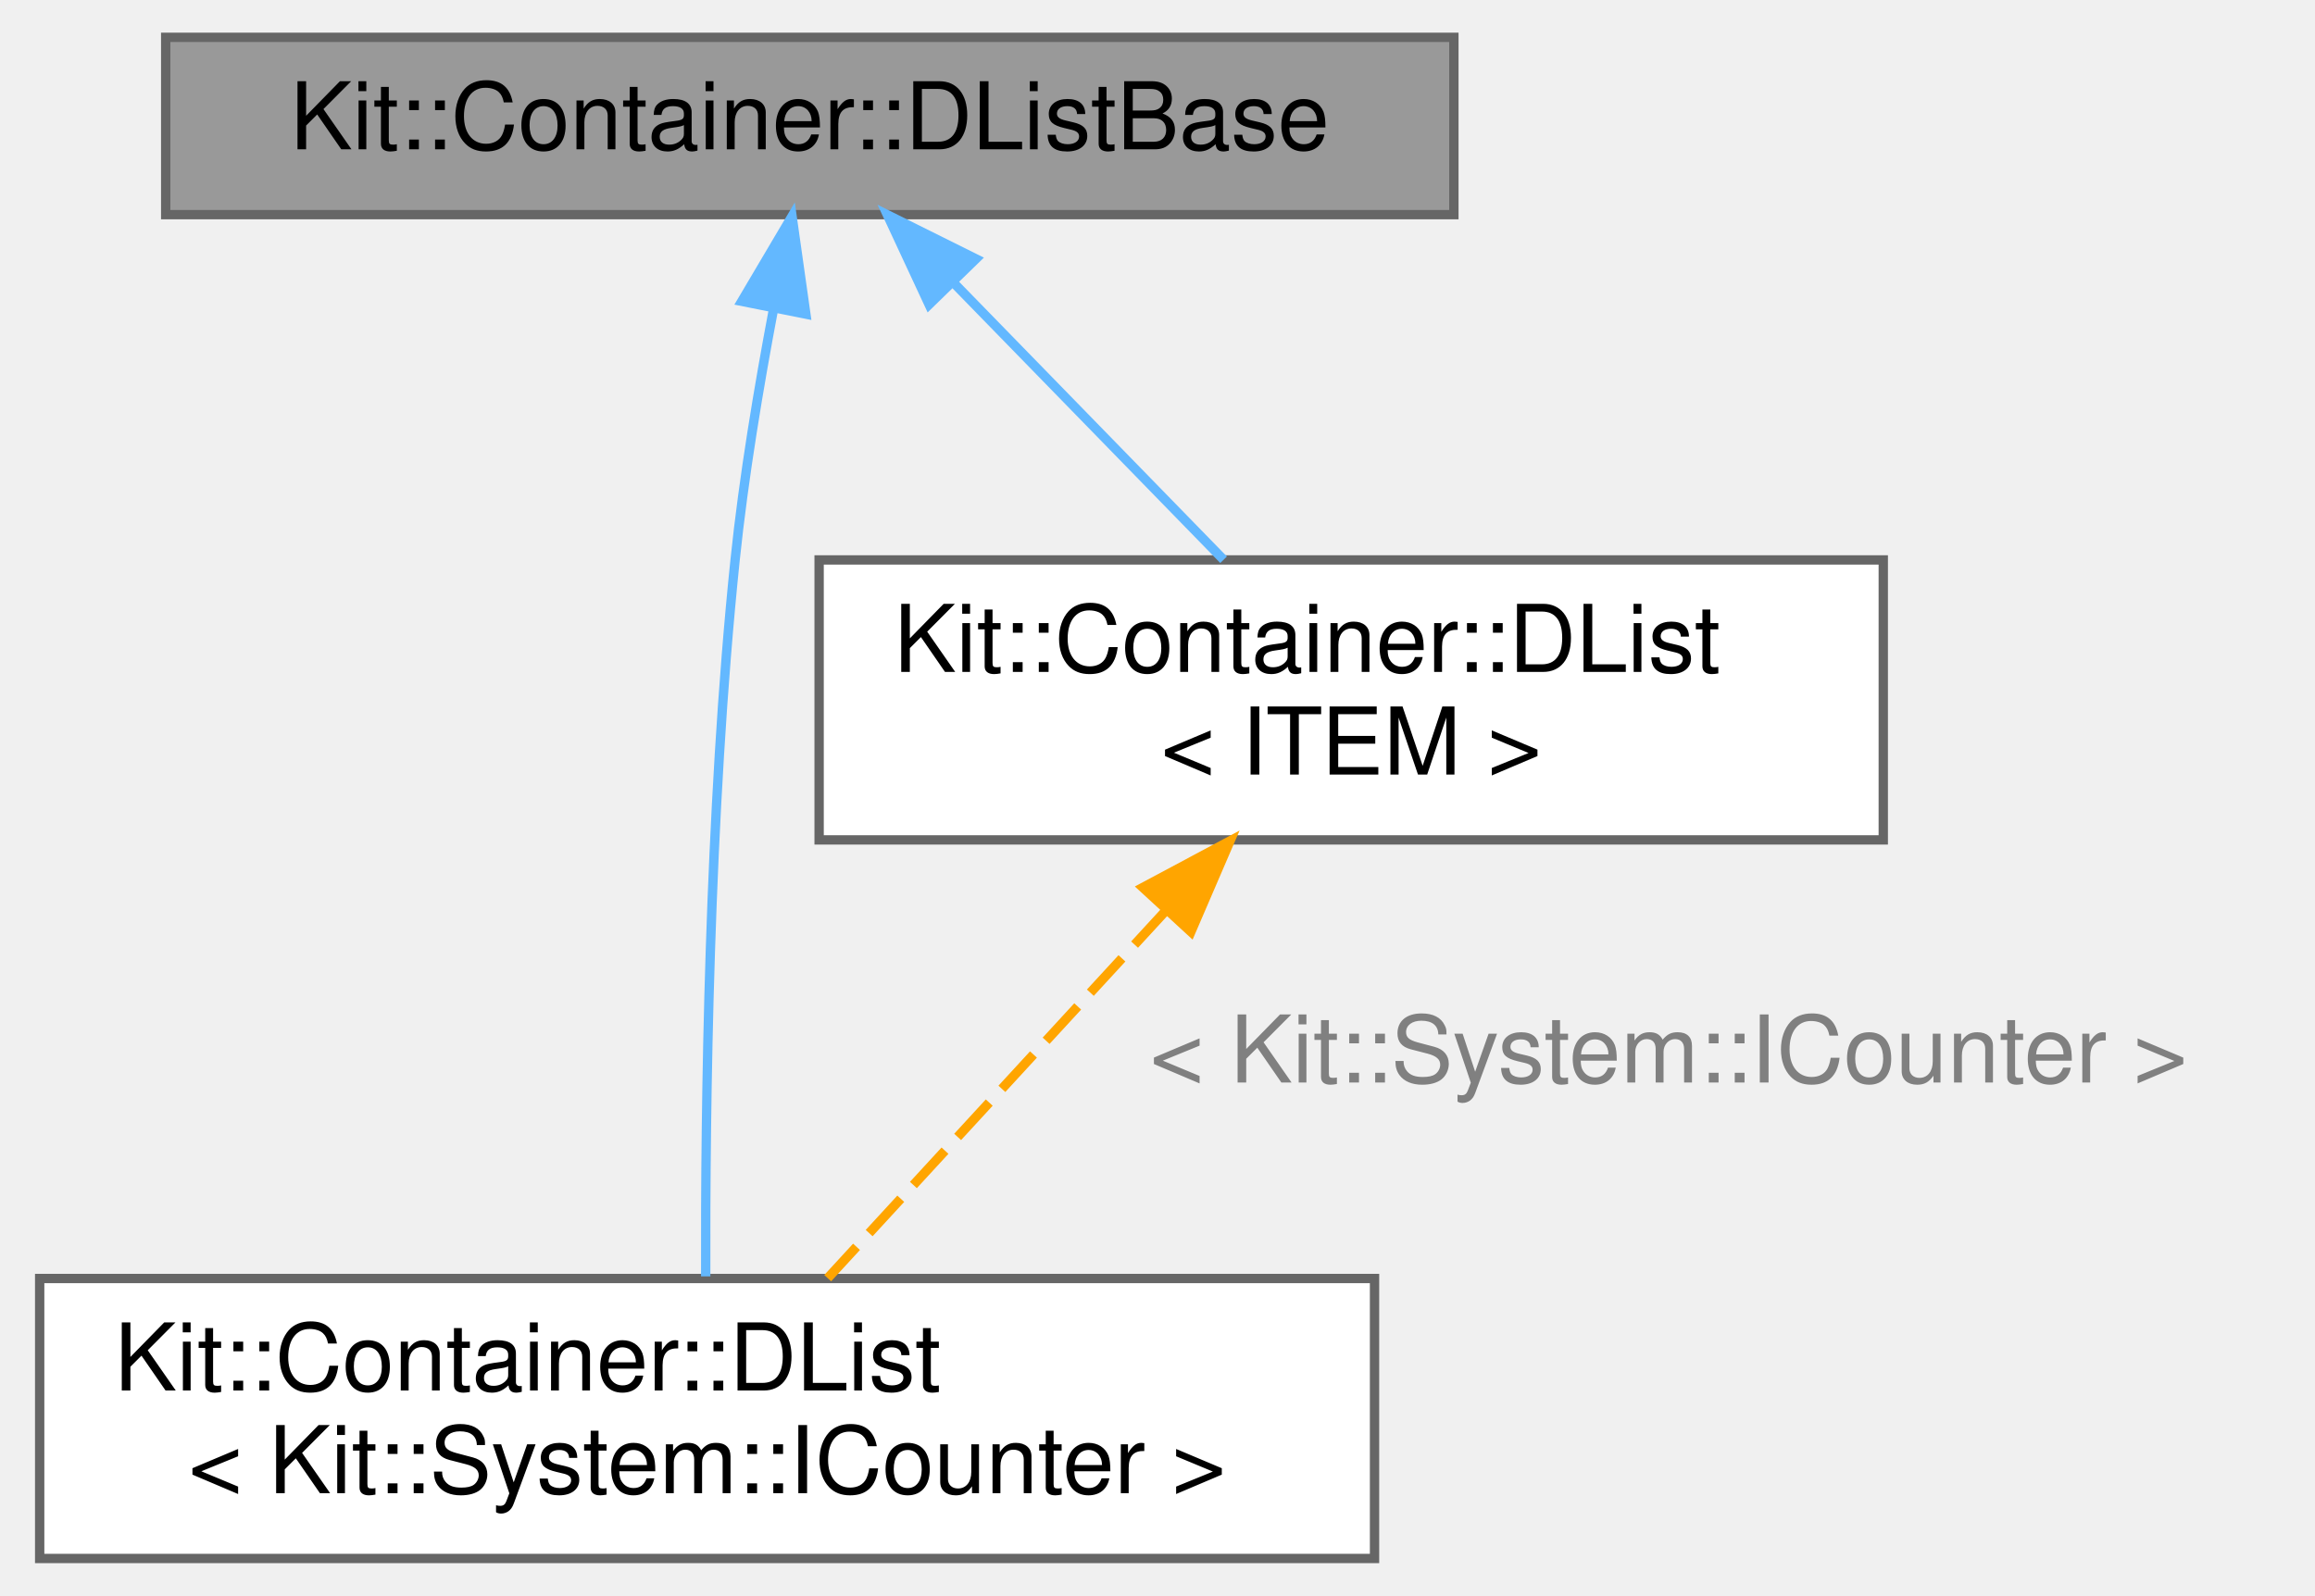
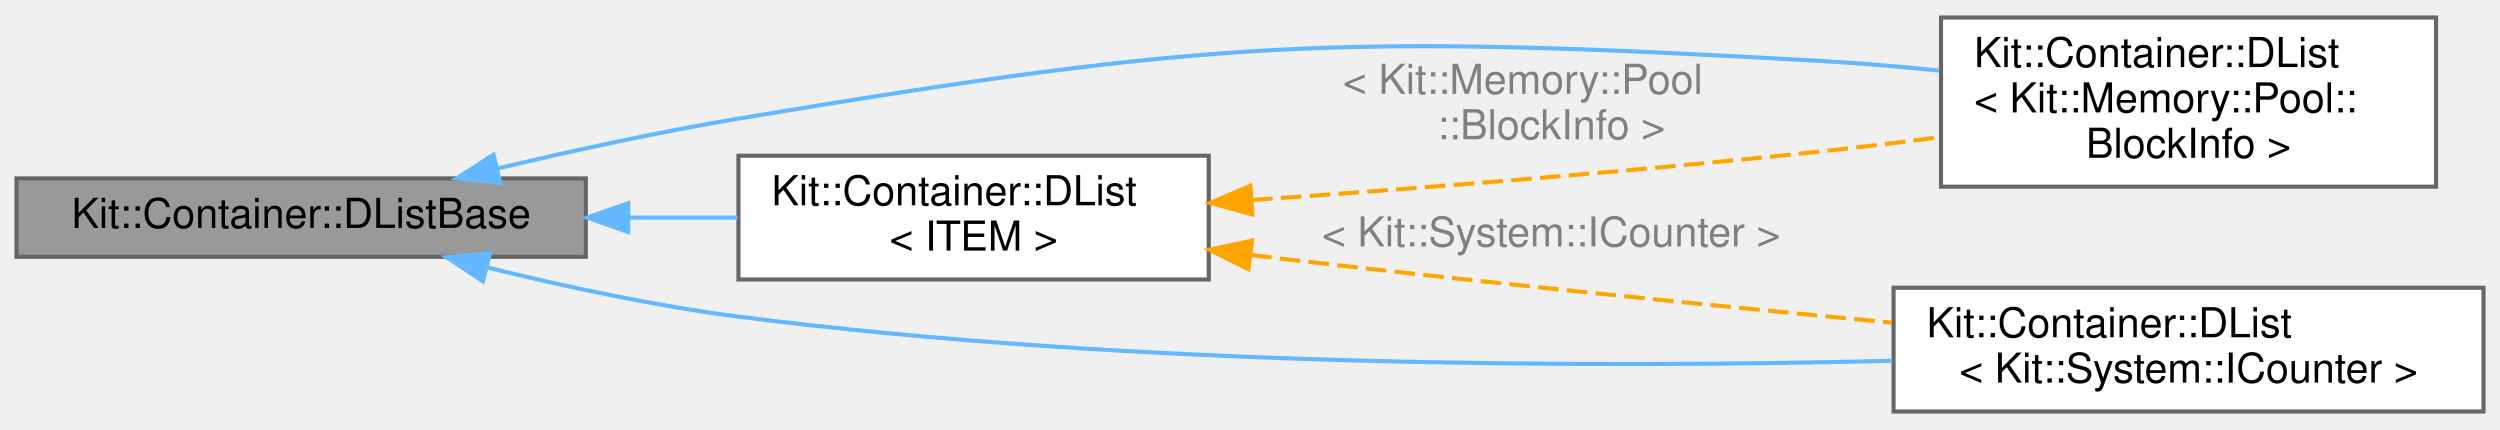
- <svg xmlns="http://www.w3.org/2000/svg" xmlns:xlink="http://www.w3.org/1999/xlink" width="248pt" height="171pt" viewBox="0.00 0.00 247.50 171.00">
-   <g id="graph0" class="graph" transform="scale(1 1) rotate(0) translate(4 167)">
+ <svg xmlns="http://www.w3.org/2000/svg" xmlns:xlink="http://www.w3.org/1999/xlink" width="606pt" height="104pt" viewBox="0.00 0.00 606.00 103.50">
+   <g id="graph0" class="graph" transform="scale(1 1) rotate(0) translate(4 99.5)">
    <g id="Node000001" class="node">
      <g id="a_Node000001">
        <a xlink:title="This protected base class implements a NON-TYPE-SAFE a doubly linked list which maintains the orderin...">
-           <polygon fill="#999999" stroke="#666666" points="151.5,-163 13.5,-163 13.5,-144 151.5,-144 151.5,-163" />
-           <text text-anchor="middle" x="82.5" y="-151" font-family="Helvetica,sans-Serif" font-size="10.00">Kit::Container::DListBase</text>
+           <polygon fill="#999999" stroke="#666666" points="138,-56.5 0,-56.5 0,-37.5 138,-37.5 138,-56.5" />
+           <text text-anchor="middle" x="69" y="-44.5" font-family="Helvetica,sans-Serif" font-size="10.00">Kit::Container::DListBase</text>
        </a>
      </g>
    </g>
    <g id="Node000002" class="node">
      <g id="a_Node000002">
        <a xlink:href="class_kit_1_1_container_1_1_d_list.html" target="_top" xlink:title=" ">
-           <polygon fill="white" stroke="#666666" points="143,-30 0,-30 0,0 143,0 143,-30" />
-           <text text-anchor="start" x="8" y="-18" font-family="Helvetica,sans-Serif" font-size="10.00">Kit::Container::DList</text>
-           <text text-anchor="middle" x="71.5" y="-7" font-family="Helvetica,sans-Serif" font-size="10.00">&lt; Kit::System::ICounter &gt;</text>
+           <polygon fill="white" stroke="#666666" points="586.5,-95.5 466.5,-95.5 466.5,-54.5 586.5,-54.5 586.5,-95.5" />
+           <text text-anchor="start" x="474.5" y="-83.5" font-family="Helvetica,sans-Serif" font-size="10.00">Kit::Container::DList</text>
+           <text text-anchor="start" x="474.5" y="-72.5" font-family="Helvetica,sans-Serif" font-size="10.00">&lt; Kit::Memory::Pool::</text>
+           <text text-anchor="middle" x="526.5" y="-61.5" font-family="Helvetica,sans-Serif" font-size="10.00">BlockInfo &gt;</text>
        </a>
      </g>
    </g>
    <g id="edge1_Node000001_Node000002" class="edge">
      <g id="a_edge1_Node000001_Node000002">
        <a xlink:title=" ">
-           <path fill="none" stroke="#63b8ff" d="M78.61,-133.85C77.06,-125.65 75.42,-115.89 74.5,-107 71.69,-79.96 71.3,-48.17 71.35,-30.23" />
-           <polygon fill="#63b8ff" stroke="#63b8ff" points="75.21,-134.71 80.6,-143.83 82.08,-133.34 75.21,-134.71" />
+           <path fill="none" stroke="#63b8ff" d="M116.48,-58.88C134.64,-63.19 155.7,-67.78 175,-71 290.02,-90.18 320.57,-91.56 437,-85 446.42,-84.47 456.37,-83.62 466.07,-82.64" />
+           <polygon fill="#63b8ff" stroke="#63b8ff" points="117.26,-55.46 106.72,-56.52 115.62,-62.27 117.26,-55.46" />
        </a>
      </g>
    </g>
    <g id="Node000003" class="node">
      <g id="a_Node000003">
-         <a xlink:href="class_kit_1_1_container_1_1_d_list.html" target="_top" xlink:title="This template class implements a singly linked list which maintains the ordering imposed on it by the...">
-           <polygon fill="white" stroke="#666666" points="197.5,-107 83.5,-107 83.5,-77 197.5,-77 197.5,-107" />
-           <text text-anchor="start" x="91.5" y="-95" font-family="Helvetica,sans-Serif" font-size="10.00">Kit::Container::DList</text>
-           <text text-anchor="middle" x="140.5" y="-84" font-family="Helvetica,sans-Serif" font-size="10.00">&lt; ITEM &gt;</text>
+         <a xlink:href="class_kit_1_1_container_1_1_d_list.html" target="_top" xlink:title=" ">
+           <polygon fill="white" stroke="#666666" points="598,-30 455,-30 455,0 598,0 598,-30" />
+           <text text-anchor="start" x="463" y="-18" font-family="Helvetica,sans-Serif" font-size="10.00">Kit::Container::DList</text>
+           <text text-anchor="middle" x="526.5" y="-7" font-family="Helvetica,sans-Serif" font-size="10.00">&lt; Kit::System::ICounter &gt;</text>
        </a>
      </g>
    </g>
    <g id="edge2_Node000001_Node000003" class="edge">
      <g id="a_edge2_Node000001_Node000003">
        <a xlink:title=" ">
-           <path fill="none" stroke="#63b8ff" d="M98.01,-136.59C106.99,-127.38 118.18,-115.89 126.83,-107.02" />
-           <polygon fill="#63b8ff" stroke="#63b8ff" points="95.28,-134.37 90.81,-143.98 100.3,-139.26 95.28,-134.37" />
+           <path fill="none" stroke="#63b8ff" d="M113.93,-34.96C132.61,-30.36 154.72,-25.6 175,-23 271.29,-10.66 383.66,-10.59 454.68,-12.29" />
+           <polygon fill="#63b8ff" stroke="#63b8ff" points="113.06,-31.56 104.22,-37.41 114.77,-38.35 113.06,-31.56" />
        </a>
      </g>
    </g>
-     <g id="edge3_Node000003_Node000002" class="edge">
-       <g id="a_edge3_Node000003_Node000002">
-         <a xlink:title=" ">
-           <path fill="none" stroke="orange" stroke-dasharray="5,2" d="M120.68,-69.46C109.02,-56.79 94.62,-41.13 84.42,-30.04" />
-           <polygon fill="orange" stroke="orange" points="118.18,-71.9 127.52,-76.89 123.33,-67.16 118.18,-71.9" />
+     <g id="Node000004" class="node">
+       <g id="a_Node000004">
+         <a xlink:href="class_kit_1_1_container_1_1_d_list.html" target="_top" xlink:title="This template class implements a singly linked list which maintains the ordering imposed on it by the...">
+           <polygon fill="white" stroke="#666666" points="289,-62 175,-62 175,-32 289,-32 289,-62" />
+           <text text-anchor="start" x="183" y="-50" font-family="Helvetica,sans-Serif" font-size="10.00">Kit::Container::DList</text>
+           <text text-anchor="middle" x="232" y="-39" font-family="Helvetica,sans-Serif" font-size="10.00">&lt; ITEM &gt;</text>
        </a>
      </g>
-       <text text-anchor="middle" x="174.5" y="-51" font-family="Helvetica,sans-Serif" font-size="10.00" fill="grey"> &lt; Kit::System::ICounter &gt;</text>
+     </g>
+     <g id="edge3_Node000001_Node000004" class="edge">
+       <g id="a_edge3_Node000001_Node000004">
+         <a xlink:title=" ">
+           <path fill="none" stroke="#63b8ff" d="M148.32,-47C157.26,-47 166.22,-47 174.79,-47" />
+           <polygon fill="#63b8ff" stroke="#63b8ff" points="148.28,-43.5 138.28,-47 148.28,-50.5 148.28,-43.5" />
+         </a>
+       </g>
+     </g>
+     <g id="edge4_Node000004_Node000002" class="edge">
+       <g id="a_edge4_Node000004_Node000002">
+         <a xlink:title=" ">
+           <path fill="none" stroke="orange" stroke-dasharray="5,2" d="M299.5,-51.26C339.42,-54.06 391.18,-58.1 437,-63 446.4,-64.01 456.35,-65.21 466.05,-66.47" />
+           <polygon fill="orange" stroke="orange" points="299.58,-47.76 289.36,-50.56 299.1,-54.74 299.58,-47.76" />
+         </a>
+       </g>
+       <text text-anchor="start" x="321.5" y="-77" font-family="Helvetica,sans-Serif" font-size="10.00" fill="grey"> &lt; Kit::Memory::Pool</text>
+       <text text-anchor="middle" x="372" y="-66" font-family="Helvetica,sans-Serif" font-size="10.00" fill="grey">::BlockInfo &gt;</text>
+     </g>
+     <g id="edge5_Node000004_Node000003" class="edge">
+       <g id="a_edge5_Node000004_Node000003">
+         <a xlink:title=" ">
+           <path fill="none" stroke="orange" stroke-dasharray="5,2" d="M299.27,-37.93C301.88,-37.61 304.47,-37.3 307,-37 356.22,-31.2 411.8,-25.62 454.58,-21.53" />
+           <polygon fill="orange" stroke="orange" points="298.62,-34.49 289.14,-39.21 299.5,-41.43 298.62,-34.49" />
+         </a>
+       </g>
+       <text text-anchor="middle" x="372" y="-40" font-family="Helvetica,sans-Serif" font-size="10.00" fill="grey"> &lt; Kit::System::ICounter &gt;</text>
    </g>
  </g>
</svg>
